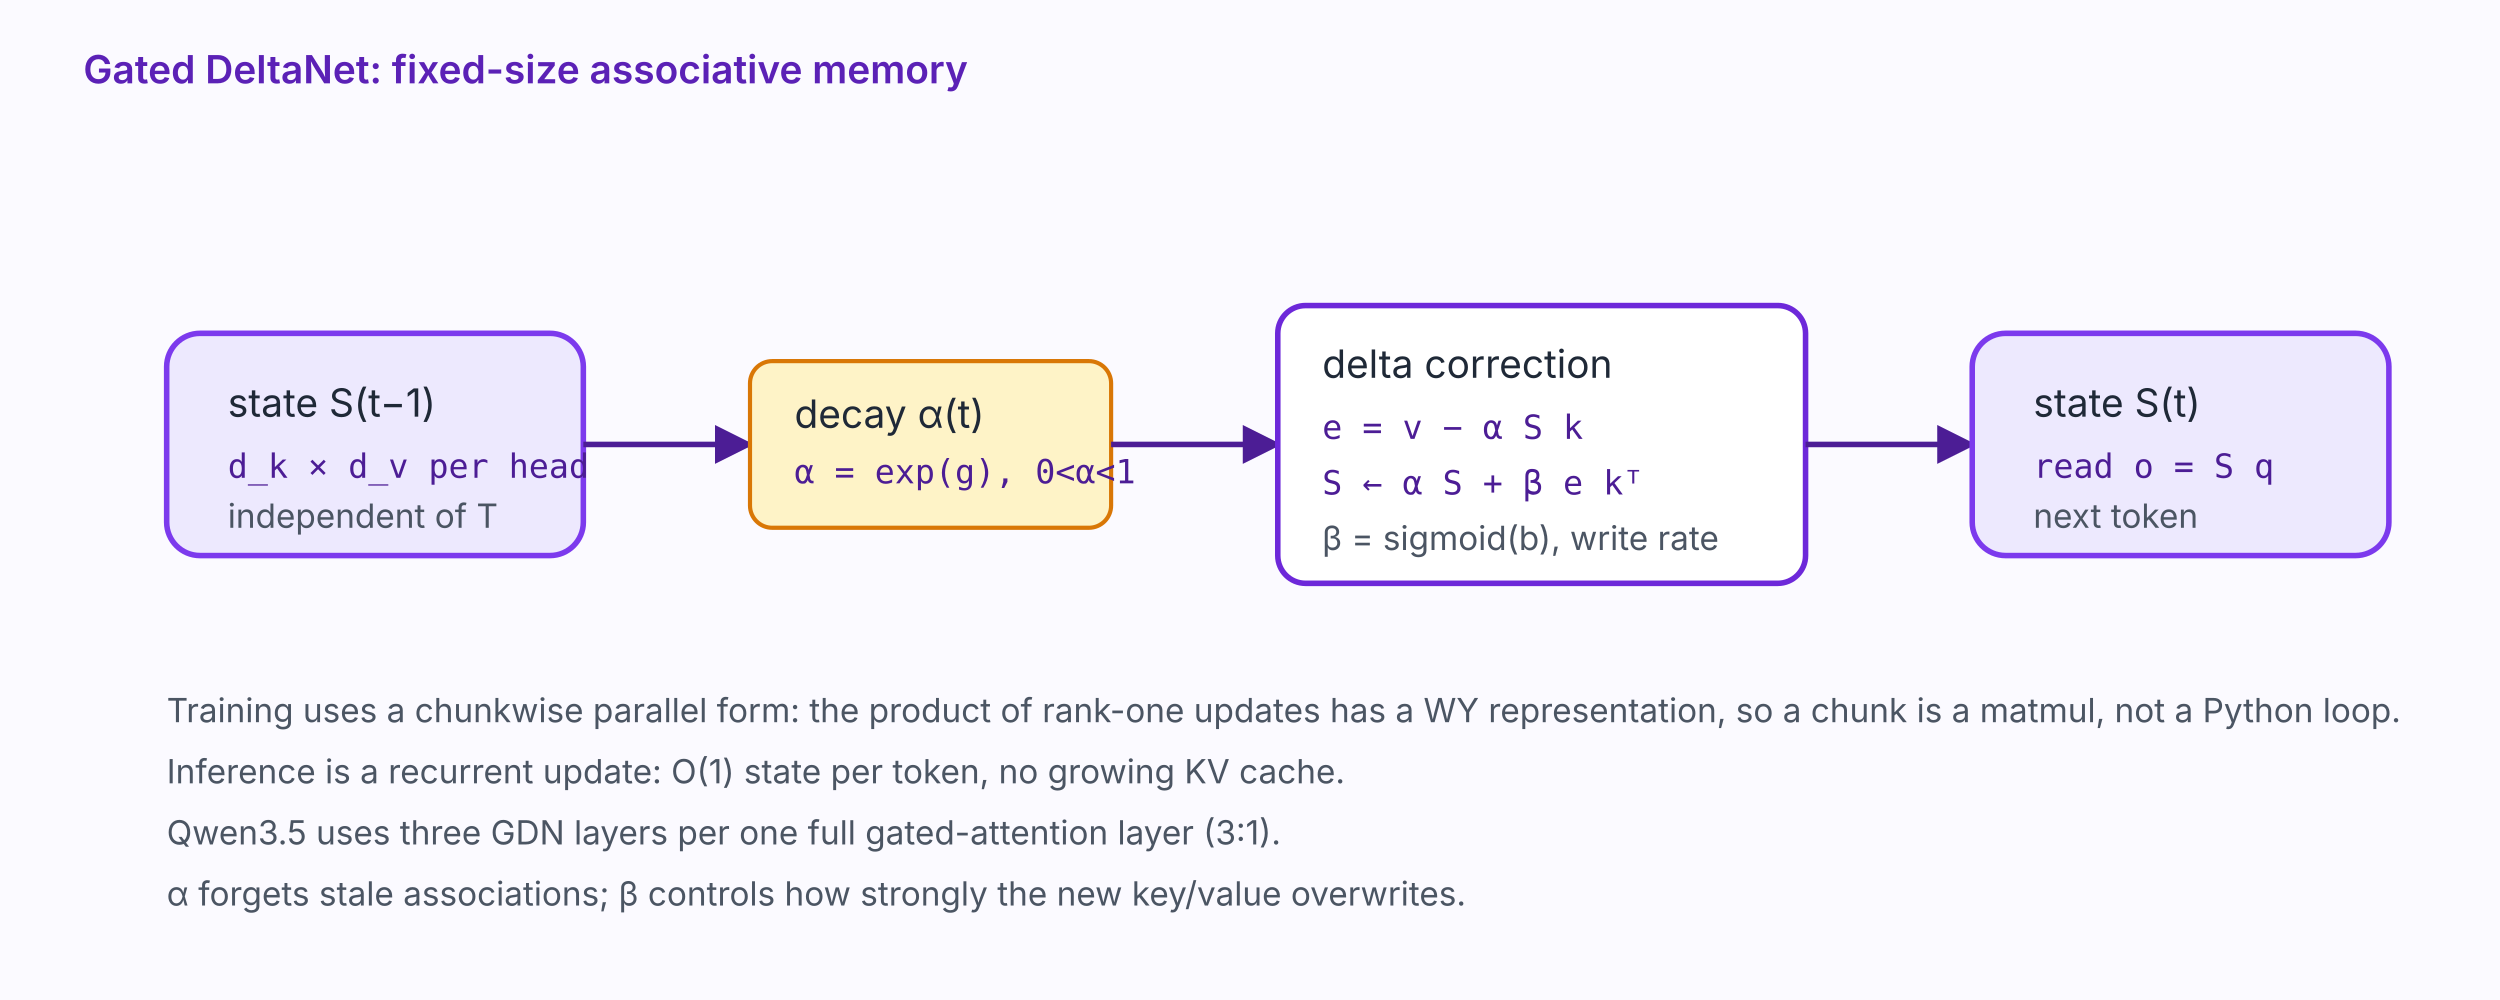
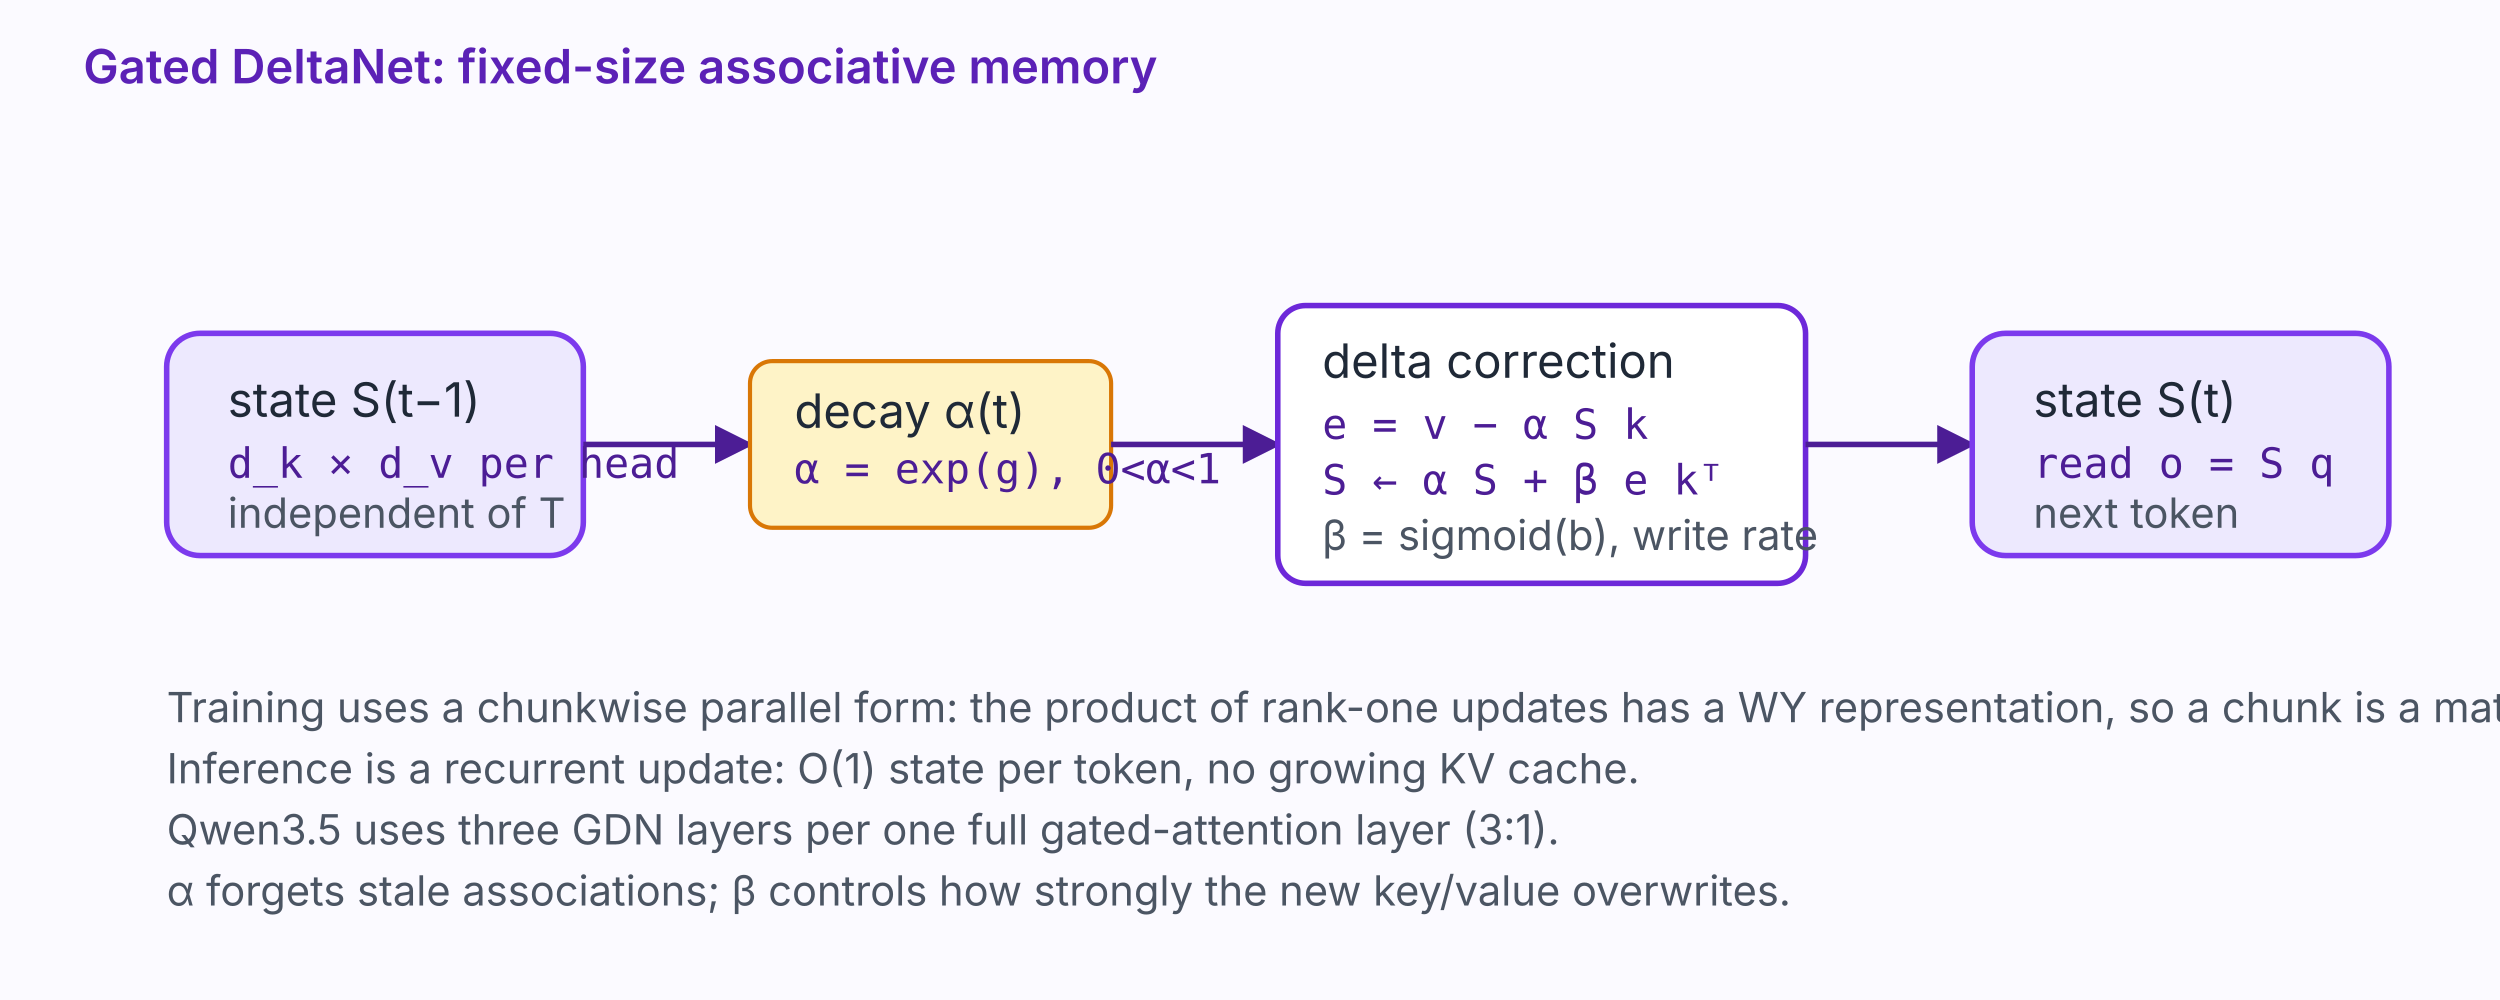
<svg xmlns="http://www.w3.org/2000/svg" viewBox="0 0 900 360" role="img" aria-labelledby="title desc">
  <style>
    .bg { fill: #fbfaff; }
    .box { fill: #ffffff; stroke: #6d28d9; stroke-width: 2; rx: 10; }
    .state { fill: #ede9fe; stroke: #7c3aed; stroke-width: 2; rx: 12; }
    .gate { fill: #fef3c7; stroke: #d97706; stroke-width: 1.5; rx: 8; }
    .arrow { stroke: #4c1d95; stroke-width: 2; fill: none; marker-end: url(#arrow); }
-     .txt { font-family: Inter, Arial, sans-serif; font-size: 14px; fill: #1f2937; }
-     .small { font-family: Inter, Arial, sans-serif; font-size: 12px; fill: #4b5563; }
-     .label { font-family: Inter, Arial, sans-serif; font-size: 14px; font-weight: 600; fill: #5b21b6; }
-     .mono { font-family: "JetBrains Mono", monospace; font-size: 12px; fill: #4c1d95; }
+     .txt { font-family: Inter, Arial, sans-serif; font-size: 17px; fill: #1f2937; }
+     .small { font-family: Inter, Arial, sans-serif; font-size: 15px; fill: #4b5563; }
+     .label { font-family: Inter, Arial, sans-serif; font-size: 17px; font-weight: 600; fill: #5b21b6; }
+     .mono { font-family: "JetBrains Mono", monospace; font-size: 15px; fill: #4c1d95; }
  </style>
  <defs>
    <marker id="arrow" viewBox="0 0 10 10" refX="9" refY="5" markerWidth="7" markerHeight="7" orient="auto-start-reverse">
      <path d="M 0 0 L 10 5 L 0 10 z" fill="#4c1d95" />
    </marker>
  </defs>
  <rect class="bg" width="900" height="360" />
  <text class="label" x="30" y="30">Gated DeltaNet: fixed-size associative memory</text>
  <rect class="state" x="60" y="120" width="150" height="80" />
  <text class="txt" x="82" y="150">state S(t−1)</text>
  <text class="mono" x="82" y="172">d_k × d_v per head</text>
  <text class="small" x="82" y="190">independent of T</text>
  <path class="arrow" d="M210 160 H270" />
  <rect class="gate" x="270" y="130" width="130" height="60" />
  <text class="txt" x="286" y="154">decay α(t)</text>
  <text class="mono" x="286" y="174">α = exp(g), 0&lt;α&lt;1</text>
  <path class="arrow" d="M400 160 H460" />
  <rect class="box" x="460" y="110" width="190" height="100" />
  <text class="txt" x="476" y="136">delta correction</text>
  <text class="mono" x="476" y="158">e = v − α S k</text>
  <text class="mono" x="476" y="178">S ← α S + β e kᵀ</text>
  <text class="small" x="476" y="198">β = sigmoid(b), write rate</text>
  <path class="arrow" d="M650 160 H710" />
  <rect class="state" x="710" y="120" width="150" height="80" />
  <text class="txt" x="732" y="150">state S(t)</text>
  <text class="mono" x="732" y="172">read o = S q</text>
  <text class="small" x="732" y="190">next token</text>
  <text class="small" x="60" y="260">Training uses a chunkwise parallel form: the product of rank-one updates has a WY representation, so a chunk is a matmul, not a Python loop.</text>
  <text class="small" x="60" y="282">Inference is a recurrent update: O(1) state per token, no growing KV cache.</text>
  <text class="small" x="60" y="304">Qwen3.5 uses three GDN layers per one full gated-attention layer (3:1).</text>
  <text class="small" x="60" y="326">α forgets stale associations; β controls how strongly the new key/value overwrites.</text>
</svg>
